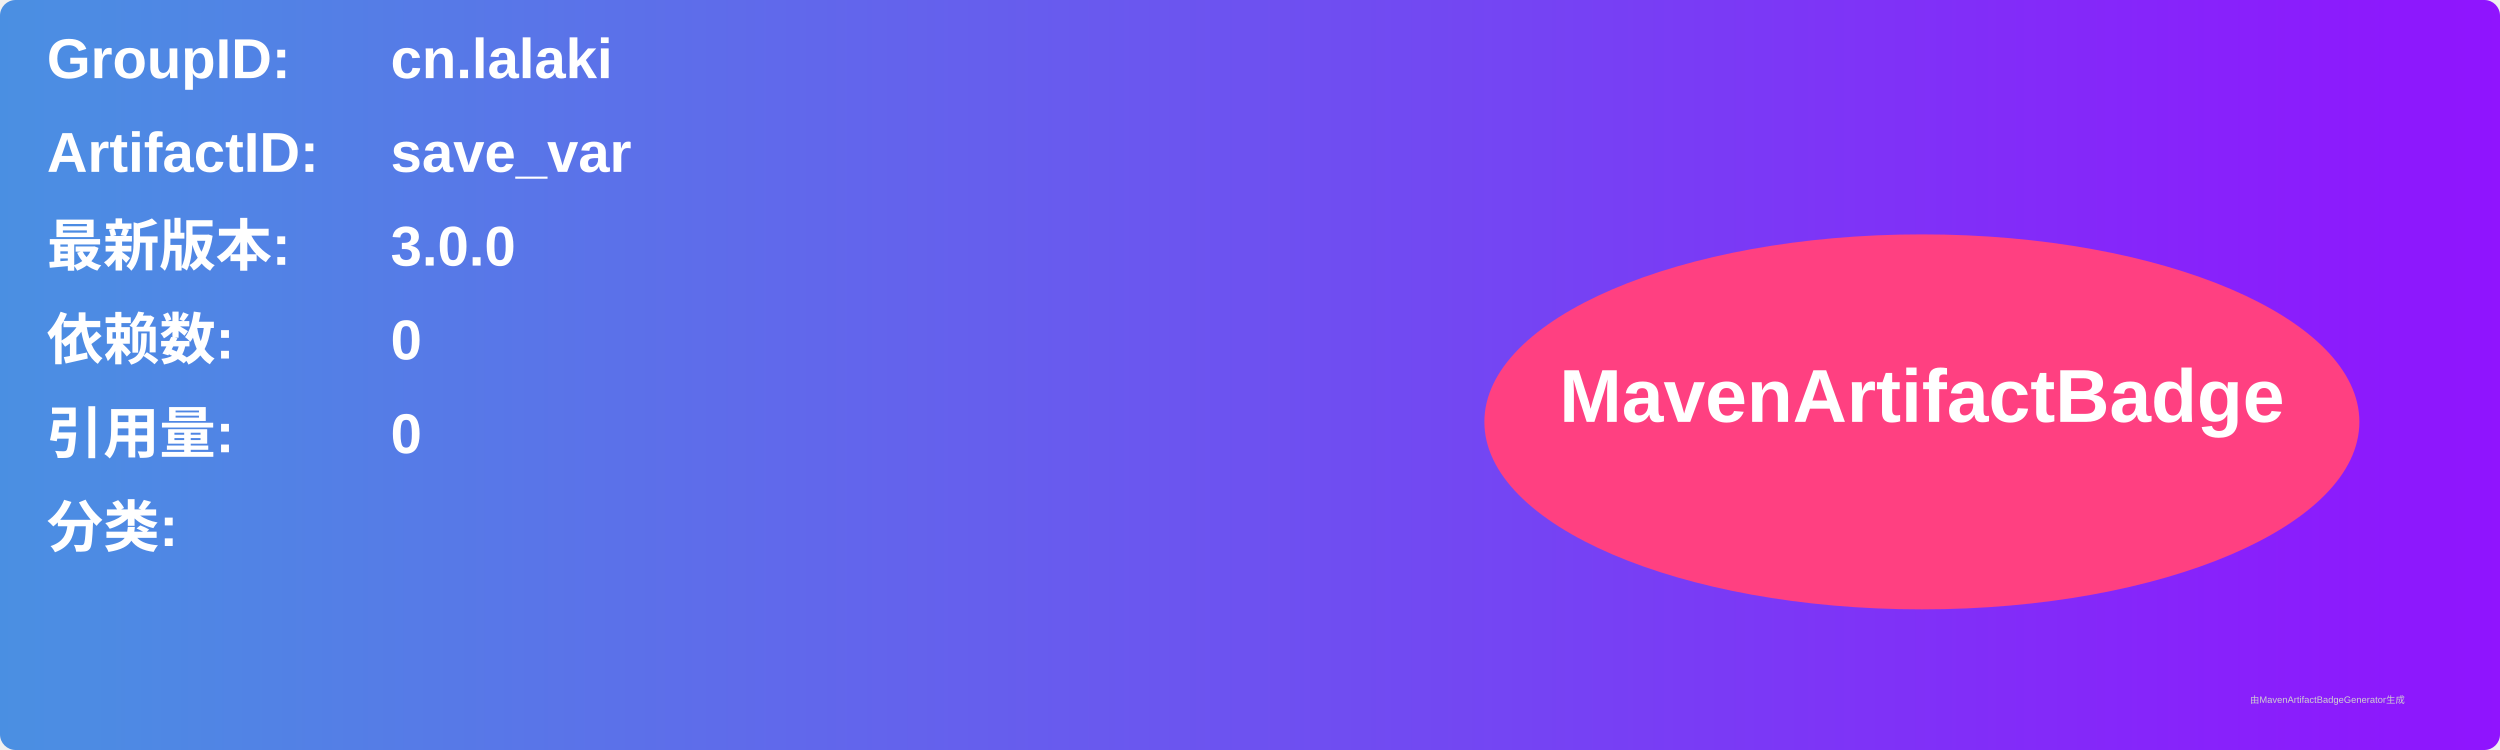
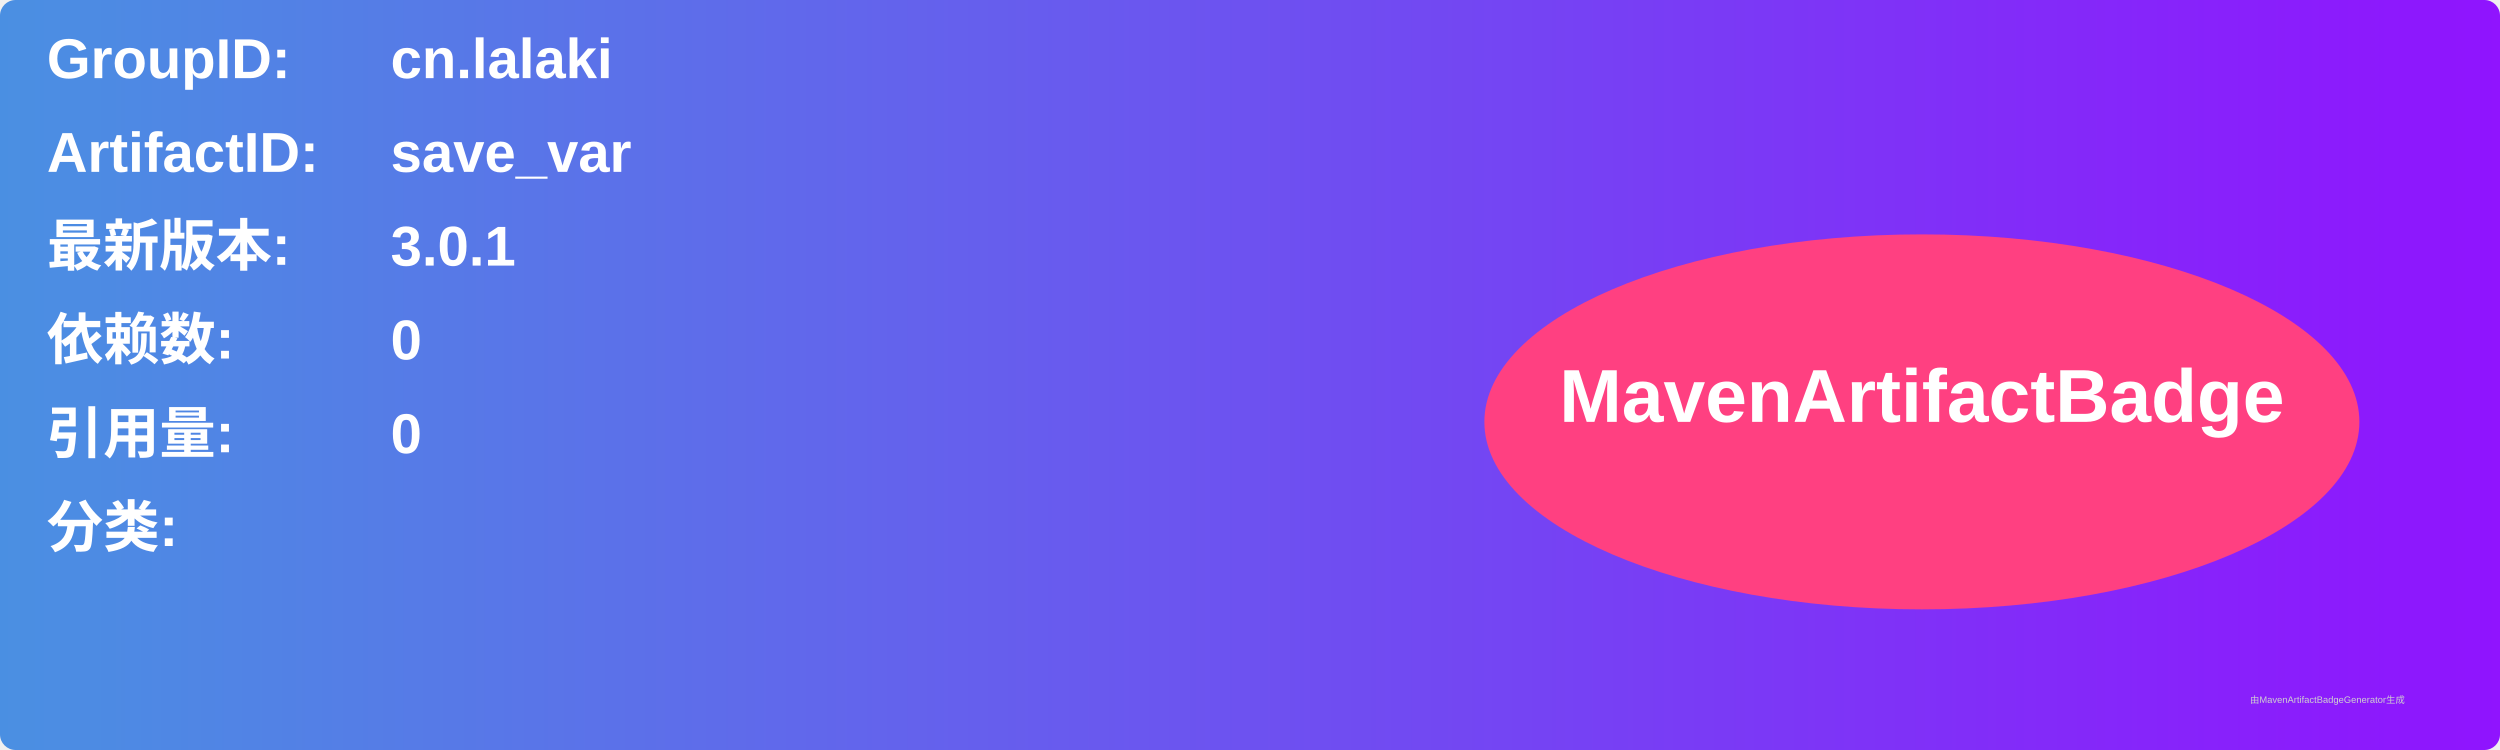
<svg xmlns="http://www.w3.org/2000/svg" width="800" height="240" viewBox="0 0 800 240">
  <linearGradient id="grad" x1="0%" y1="0%" x2="100%" y2="0%">
    <stop offset="0%" stop-color="#4a90e2" />
    <stop offset="100%" stop-color="#9013fe" />
  </linearGradient>
  <rect width="100%" height="100%" rx="5" ry="5" fill="url(#grad)" />
  <g transform="translate(15, 15)">
    <text x="0" y="10" font-family="Arial" font-size="18" fill="white" font-weight="bold" width="260">GroupID:</text>
    <text x="110" y="10" font-family="Arial" font-size="18" fill="white" font-weight="bold" width="460">cn.lalaki</text>
    <text x="0" y="40" font-family="Arial" font-size="18" fill="white" font-weight="bold" width="260">ArtifactID:</text>
    <text x="110" y="40" font-family="Arial" font-size="18" fill="white" font-weight="bold" width="460">save_var</text>
    <text x="0" y="70" font-family="Arial" font-size="18" fill="white" font-weight="bold">最新版本:</text>
    <text x="110" y="70" font-family="Arial" font-size="18" fill="white" font-weight="bold">
-       <tspan font-weight="bold">3.0.0</tspan>
+       <tspan font-weight="bold">3.0.1</tspan>
    </text>
    <text x="0" y="100" font-family="Arial" font-size="18" fill="white" font-weight="bold">依赖数: </text>
    <text x="110" y="100" font-family="Arial" font-size="18" fill="white">
      <tspan font-weight="bold">0</tspan>
    </text>
    <text x="0" y="130" font-family="Arial" font-size="18" fill="white" font-weight="bold">引用量: </text>
    <text x="110" y="130" font-family="Arial" font-size="18" fill="white">
      <tspan font-weight="bold">0</tspan>
    </text>
    <text x="0" y="160" font-family="Arial" font-size="18" fill="white" font-weight="bold">分类:</text>
    <text x="10" y="190" font-family="Arial" font-size="10" fill="white">
      <tspan font-weight="bold" />
    </text>
    <ellipse cx="600" cy="120" rx="140" ry="60" fill="#ff4081" />
    <text x="600" y="120" text-anchor="middle" font-family="Arial" font-size="24" fill="white" font-weight="bold">MavenArtifactBadge</text>
  </g>
  <text x="720" y="225" font-family="Arial" font-size="3" fill="#d0d0d0">由MavenArtifactBadgeGenerator生成</text>
</svg>
